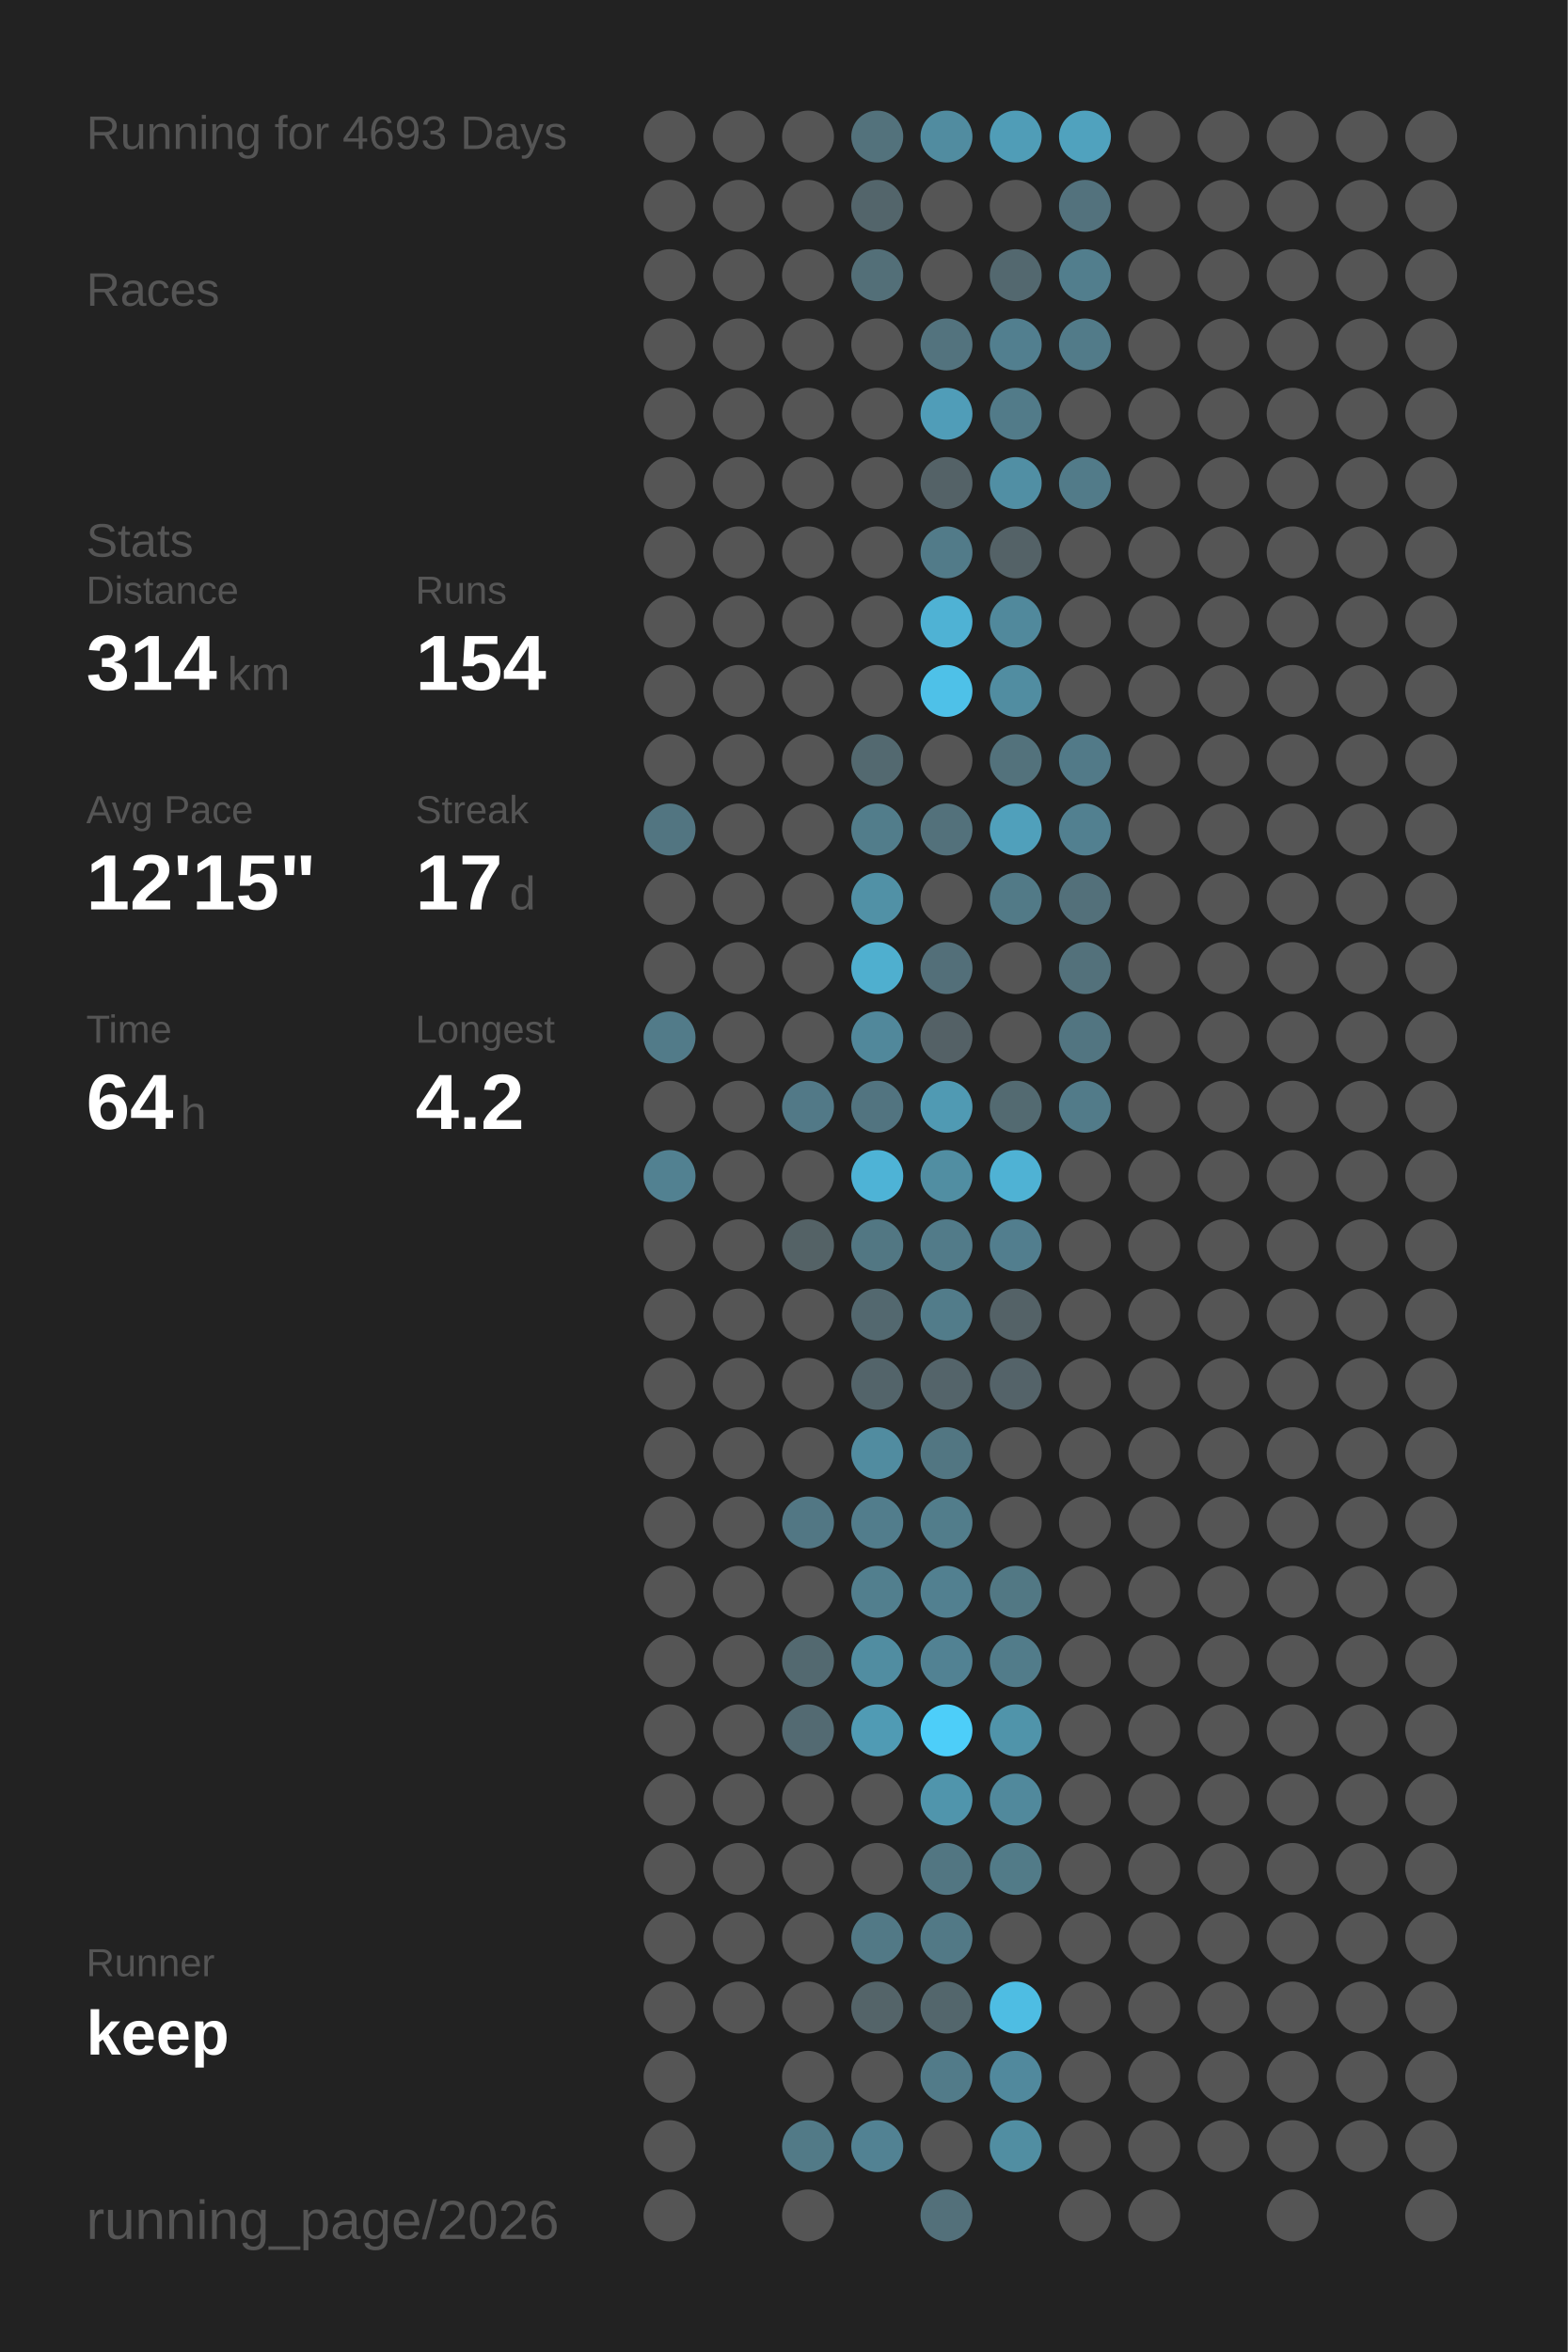
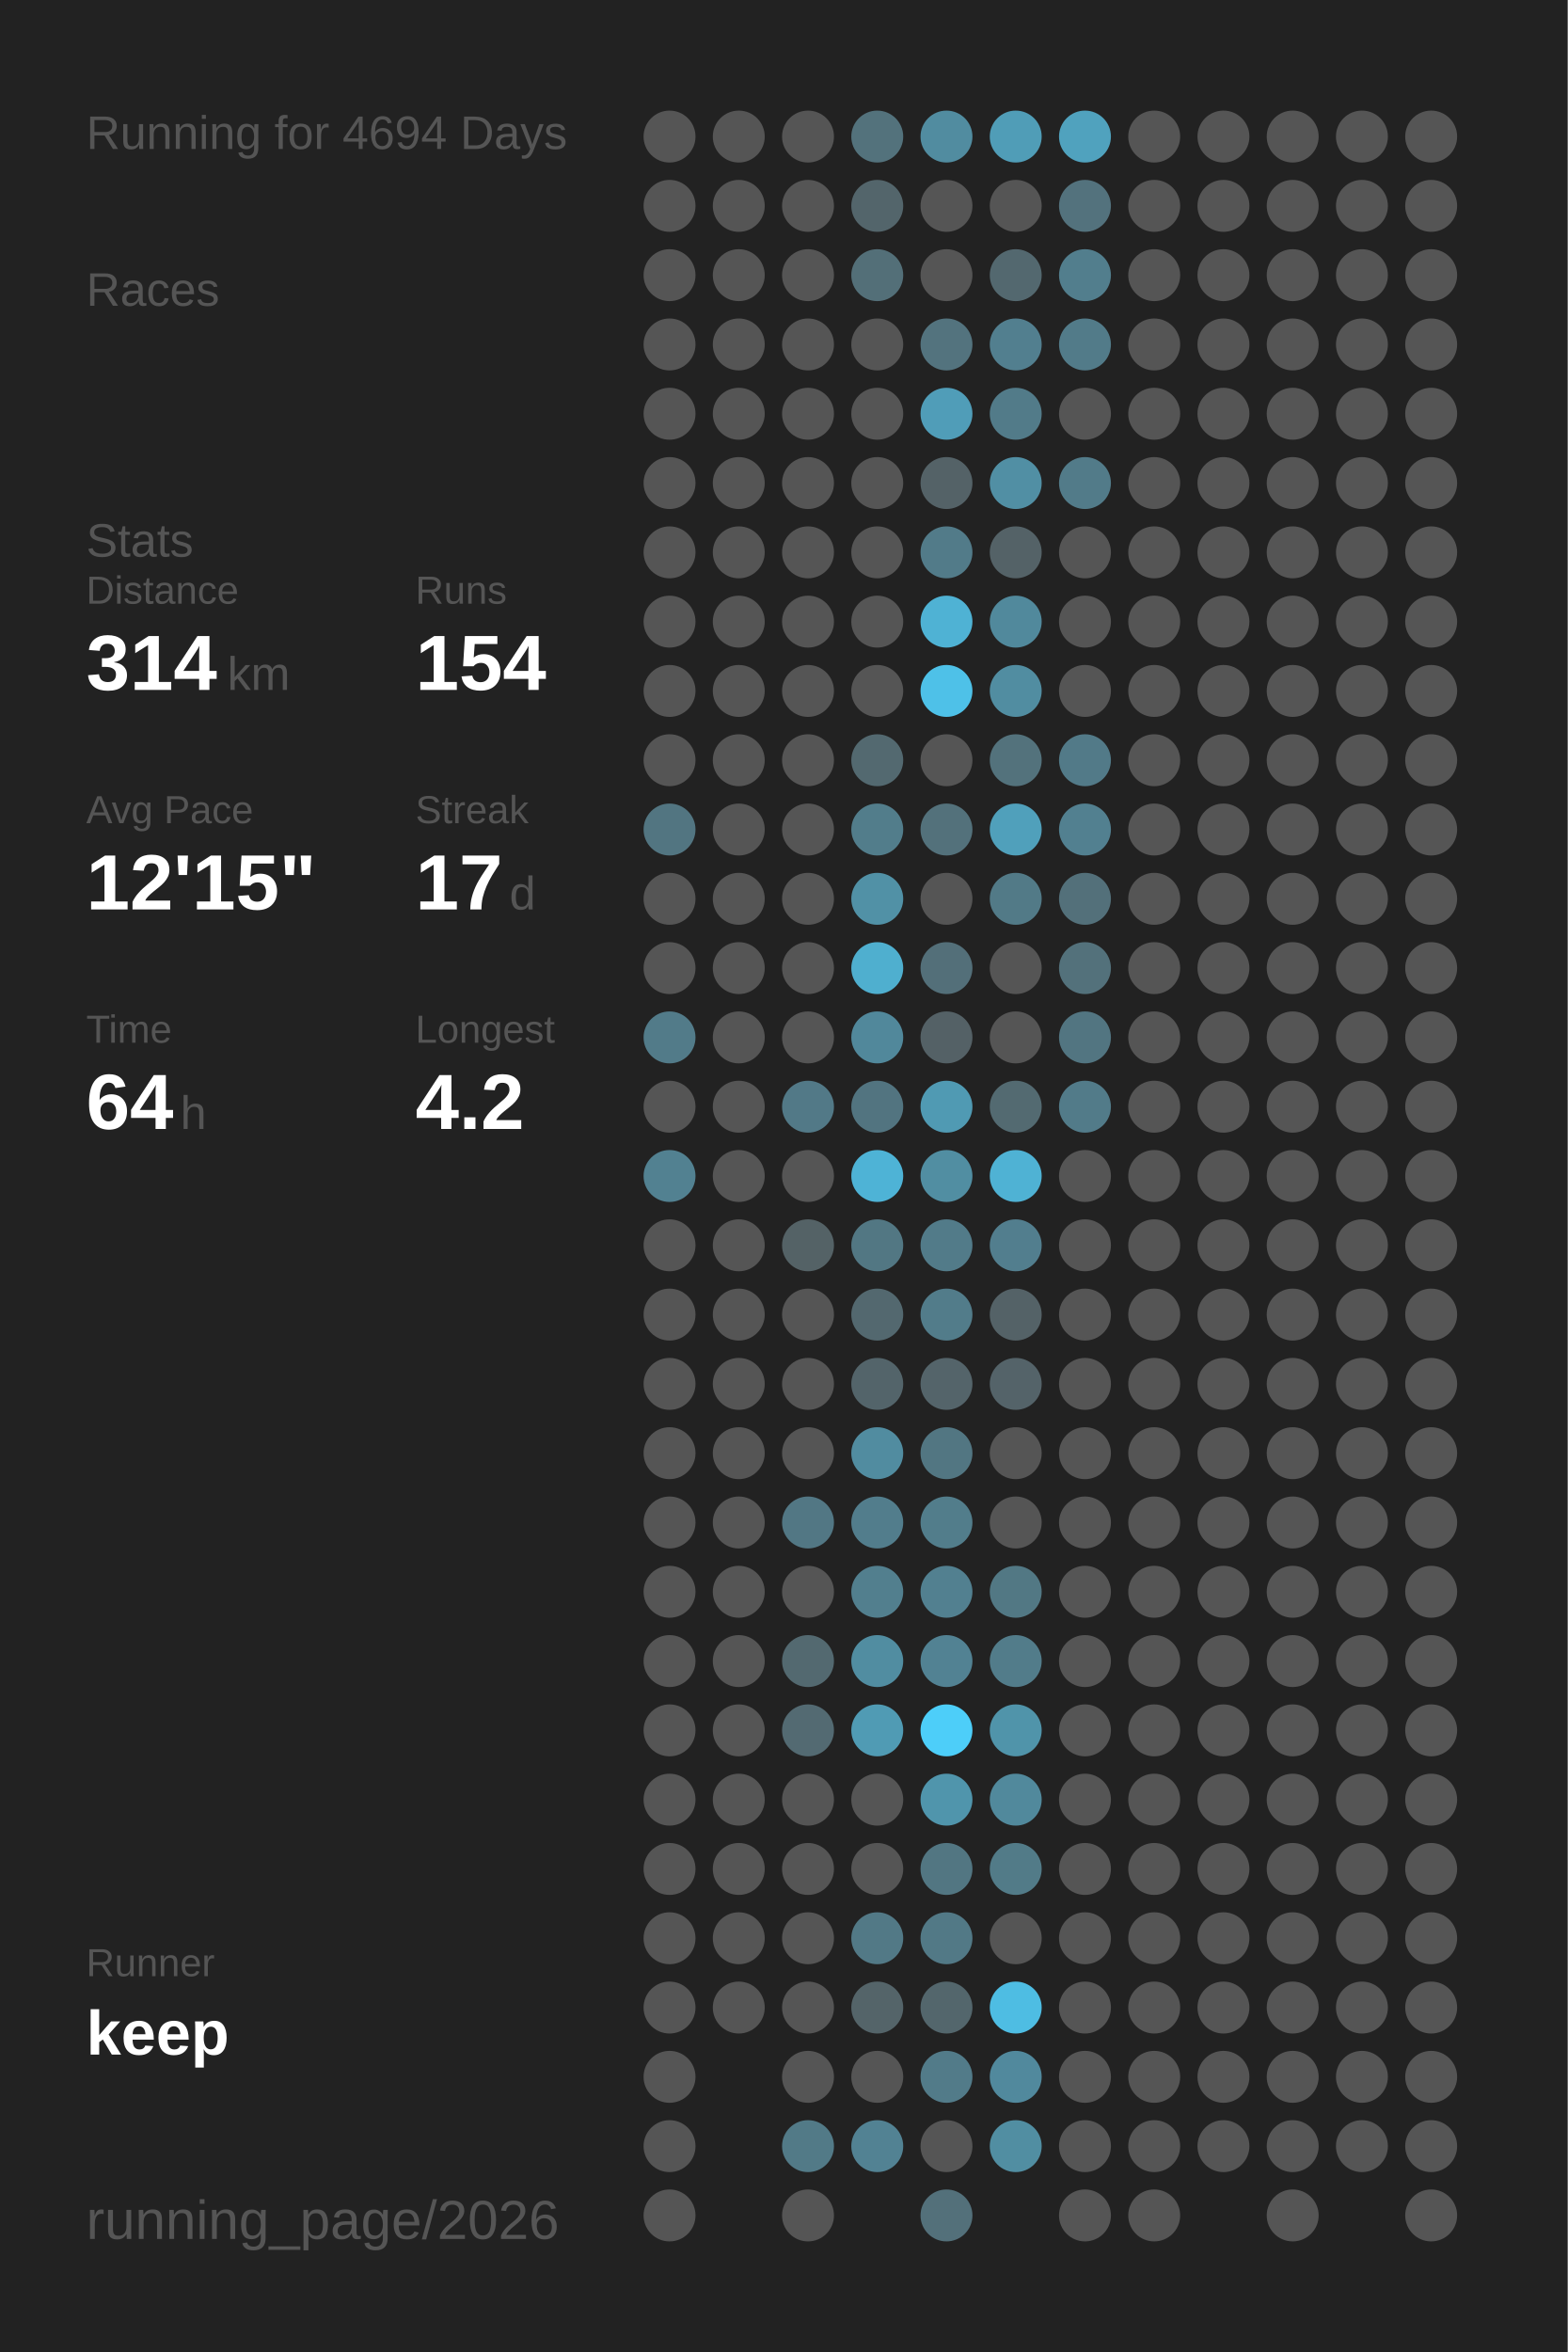
<svg xmlns="http://www.w3.org/2000/svg" baseProfile="full" height="300mm" version="1.1" viewBox="0,0,200,300" width="200mm">
  <defs />
  <rect fill="#222222" height="300" width="200" x="0" y="0" />
-   <text fill="#555555" style="font-size:6px; font-family:Arial;" x="11" y="19">Running for 4693 Days</text>
+   <text fill="#555555" style="font-size:6px; font-family:Arial;" x="11" y="19">Running for 4694 Days</text>
  <text fill="#555555" style="font-size:6px; font-family:Arial;" x="11" y="39">Races</text>
  <text fill="#555555" style="font-size:6px; font-family:Arial;" x="11" y="71">Stats</text>
  <text fill="#555555" style="font-size:5px; font-family:Arial;" x="11" y="77">Distance</text>
  <text fill="#FFFFFF" style="font-size:10px; font-family:Arial; font-weight:bold;" x="11" y="88">314</text>
  <text fill="#555555" style="font-size:6px; font-family:Arial;" x="29" y="88">km</text>
  <text fill="#555555" style="font-size:5px; font-family:Arial;" x="53" y="77">Runs</text>
  <text fill="#FFFFFF" style="font-size:10px; font-family:Arial; font-weight:bold;" x="53" y="88">154</text>
  <text fill="#555555" style="font-size:5px; font-family:Arial;" x="11" y="105">Avg Pace</text>
  <text fill="#FFFFFF" style="font-size:10px; font-family:Arial; font-weight:bold;" x="11" y="116">12'15"</text>
  <text fill="#555555" style="font-size:5px; font-family:Arial;" x="53" y="105">Streak</text>
  <text fill="#FFFFFF" style="font-size:10px; font-family:Arial; font-weight:bold;" x="53" y="116">17</text>
  <text fill="#555555" style="font-size:6px; font-family:Arial;" x="65" y="116">d</text>
  <text fill="#555555" style="font-size:5px; font-family:Arial;" x="11" y="133">Time</text>
  <text fill="#FFFFFF" style="font-size:10px; font-family:Arial; font-weight:bold;" x="11" y="144">64</text>
  <text fill="#555555" style="font-size:6px; font-family:Arial;" x="23" y="144">h</text>
  <text fill="#555555" style="font-size:5px; font-family:Arial;" x="53" y="133">Longest</text>
  <text fill="#FFFFFF" style="font-size:10px; font-family:Arial; font-weight:bold;" x="53" y="144">4.2</text>
  <text fill="#555555" style="font-size:5px; font-family:Arial;" x="11" y="252.065">Runner</text>
  <text fill="#FFFFFF" style="font-size:8px; font-family:Arial; font-weight:bold;" x="11" y="262.065">keep</text>
  <text fill="#555555" style="font-size:7px; font-family:Arial;" x="11" y="285.581">running_page/2026</text>
  <circle cx="85.417" cy="17.419" fill="#555555" r="3.312" />
  <circle cx="85.417" cy="26.258" fill="#555555" r="3.312" />
  <circle cx="85.417" cy="35.097" fill="#555555" r="3.312" />
  <circle cx="85.417" cy="43.935" fill="#555555" r="3.312" />
  <circle cx="85.417" cy="52.774" fill="#555555" r="3.312" />
  <circle cx="85.417" cy="61.613" fill="#555555" r="3.312" />
  <circle cx="85.417" cy="70.452" fill="#555555" r="3.312" />
  <circle cx="85.417" cy="79.29" fill="#555555" r="3.312" />
  <circle cx="85.417" cy="88.129" fill="#555555" r="3.312" />
  <circle cx="85.417" cy="96.968" fill="#555555" r="3.312" />
  <circle cx="85.417" cy="105.806" fill="#527581" r="3.312" />
  <circle cx="85.417" cy="114.645" fill="#555555" r="3.312" />
  <circle cx="85.417" cy="123.484" fill="#555555" r="3.312" />
  <circle cx="85.417" cy="132.323" fill="#527b89" r="3.312" />
  <circle cx="85.417" cy="141.161" fill="#555555" r="3.312" />
  <circle cx="85.417" cy="150" fill="#528191" r="3.312" />
  <circle cx="85.417" cy="158.839" fill="#555555" r="3.312" />
  <circle cx="85.417" cy="167.677" fill="#555555" r="3.312" />
  <circle cx="85.417" cy="176.516" fill="#555555" r="3.312" />
  <circle cx="85.417" cy="185.355" fill="#555555" r="3.312" />
  <circle cx="85.417" cy="194.194" fill="#555555" r="3.312" />
  <circle cx="85.417" cy="203.032" fill="#555555" r="3.312" />
  <circle cx="85.417" cy="211.871" fill="#555555" r="3.312" />
  <circle cx="85.417" cy="220.71" fill="#555555" r="3.312" />
  <circle cx="85.417" cy="229.548" fill="#555555" r="3.312" />
  <circle cx="85.417" cy="238.387" fill="#555555" r="3.312" />
  <circle cx="85.417" cy="247.226" fill="#555555" r="3.312" />
  <circle cx="85.417" cy="256.065" fill="#555555" r="3.312" />
  <circle cx="85.417" cy="264.903" fill="#555555" r="3.312" />
  <circle cx="85.417" cy="273.742" fill="#555555" r="3.312" />
  <circle cx="85.417" cy="282.581" fill="#555555" r="3.312" />
  <circle cx="94.25" cy="17.419" fill="#555555" r="3.312" />
  <circle cx="94.25" cy="26.258" fill="#555555" r="3.312" />
  <circle cx="94.25" cy="35.097" fill="#555555" r="3.312" />
  <circle cx="94.25" cy="43.935" fill="#555555" r="3.312" />
  <circle cx="94.25" cy="52.774" fill="#555555" r="3.312" />
  <circle cx="94.25" cy="61.613" fill="#555555" r="3.312" />
  <circle cx="94.25" cy="70.452" fill="#555555" r="3.312" />
  <circle cx="94.25" cy="79.29" fill="#555555" r="3.312" />
  <circle cx="94.25" cy="88.129" fill="#555555" r="3.312" />
  <circle cx="94.25" cy="96.968" fill="#555555" r="3.312" />
  <circle cx="94.25" cy="105.806" fill="#555555" r="3.312" />
  <circle cx="94.25" cy="114.645" fill="#555555" r="3.312" />
  <circle cx="94.25" cy="123.484" fill="#555555" r="3.312" />
  <circle cx="94.25" cy="132.323" fill="#555555" r="3.312" />
  <circle cx="94.25" cy="141.161" fill="#555555" r="3.312" />
  <circle cx="94.25" cy="150" fill="#555555" r="3.312" />
  <circle cx="94.25" cy="158.839" fill="#555555" r="3.312" />
  <circle cx="94.25" cy="167.677" fill="#555555" r="3.312" />
  <circle cx="94.25" cy="176.516" fill="#555555" r="3.312" />
  <circle cx="94.25" cy="185.355" fill="#555555" r="3.312" />
  <circle cx="94.25" cy="194.194" fill="#555555" r="3.312" />
  <circle cx="94.25" cy="203.032" fill="#555555" r="3.312" />
  <circle cx="94.25" cy="211.871" fill="#555555" r="3.312" />
  <circle cx="94.25" cy="220.71" fill="#555555" r="3.312" />
  <circle cx="94.25" cy="229.548" fill="#555555" r="3.312" />
  <circle cx="94.25" cy="238.387" fill="#555555" r="3.312" />
  <circle cx="94.25" cy="247.226" fill="#555555" r="3.312" />
  <circle cx="94.25" cy="256.065" fill="#555555" r="3.312" />
  <circle cx="103.083" cy="17.419" fill="#555555" r="3.312" />
  <circle cx="103.083" cy="26.258" fill="#555555" r="3.312" />
  <circle cx="103.083" cy="35.097" fill="#555555" r="3.312" />
  <circle cx="103.083" cy="43.935" fill="#555555" r="3.312" />
  <circle cx="103.083" cy="52.774" fill="#555555" r="3.312" />
  <circle cx="103.083" cy="61.613" fill="#555555" r="3.312" />
  <circle cx="103.083" cy="70.452" fill="#555555" r="3.312" />
  <circle cx="103.083" cy="79.29" fill="#555555" r="3.312" />
  <circle cx="103.083" cy="88.129" fill="#555555" r="3.312" />
  <circle cx="103.083" cy="96.968" fill="#555555" r="3.312" />
  <circle cx="103.083" cy="105.806" fill="#555555" r="3.312" />
  <circle cx="103.083" cy="114.645" fill="#555555" r="3.312" />
  <circle cx="103.083" cy="123.484" fill="#555555" r="3.312" />
  <circle cx="103.083" cy="132.323" fill="#555555" r="3.312" />
  <circle cx="103.083" cy="141.161" fill="#527987" r="3.312" />
  <circle cx="103.083" cy="150" fill="#555555" r="3.312" />
  <circle cx="103.083" cy="158.839" fill="#546266" r="3.312" />
  <circle cx="103.083" cy="167.677" fill="#555555" r="3.312" />
  <circle cx="103.083" cy="176.516" fill="#555555" r="3.312" />
  <circle cx="103.083" cy="185.355" fill="#555555" r="3.312" />
  <circle cx="103.083" cy="194.194" fill="#527784" r="3.312" />
  <circle cx="103.083" cy="203.032" fill="#555555" r="3.312" />
  <circle cx="103.083" cy="211.871" fill="#536970" r="3.312" />
  <circle cx="103.083" cy="220.71" fill="#536a72" r="3.312" />
  <circle cx="103.083" cy="229.548" fill="#555555" r="3.312" />
  <circle cx="103.083" cy="238.387" fill="#555555" r="3.312" />
  <circle cx="103.083" cy="247.226" fill="#555555" r="3.312" />
  <circle cx="103.083" cy="256.065" fill="#555555" r="3.312" />
  <circle cx="103.083" cy="264.903" fill="#555555" r="3.312" />
  <circle cx="103.083" cy="273.742" fill="#527a87" r="3.312" />
  <circle cx="103.083" cy="282.581" fill="#555555" r="3.312" />
  <circle cx="111.917" cy="17.419" fill="#53727c" r="3.312" />
  <circle cx="111.917" cy="26.258" fill="#53656b" r="3.312" />
  <circle cx="111.917" cy="35.097" fill="#536f78" r="3.312" />
  <circle cx="111.917" cy="43.935" fill="#555555" r="3.312" />
  <circle cx="111.917" cy="52.774" fill="#555555" r="3.312" />
  <circle cx="111.917" cy="61.613" fill="#555555" r="3.312" />
  <circle cx="111.917" cy="70.452" fill="#555555" r="3.312" />
  <circle cx="111.917" cy="79.29" fill="#555555" r="3.312" />
  <circle cx="111.917" cy="88.129" fill="#555555" r="3.312" />
  <circle cx="111.917" cy="96.968" fill="#536970" r="3.312" />
  <circle cx="111.917" cy="105.806" fill="#527d8b" r="3.312" />
  <circle cx="111.917" cy="114.645" fill="#5191a6" r="3.312" />
  <circle cx="111.917" cy="123.484" fill="#4fafcf" r="3.312" />
  <circle cx="111.917" cy="132.323" fill="#51889b" r="3.312" />
  <circle cx="111.917" cy="141.161" fill="#527480" r="3.312" />
  <circle cx="111.917" cy="150" fill="#4eb3d6" r="3.312" />
  <circle cx="111.917" cy="158.839" fill="#527783" r="3.312" />
  <circle cx="111.917" cy="167.677" fill="#53686f" r="3.312" />
  <circle cx="111.917" cy="176.516" fill="#53646a" r="3.312" />
  <circle cx="111.917" cy="185.355" fill="#518ca0" r="3.312" />
  <circle cx="111.917" cy="194.194" fill="#527d8c" r="3.312" />
  <circle cx="111.917" cy="203.032" fill="#527f8e" r="3.312" />
  <circle cx="111.917" cy="211.871" fill="#518da1" r="3.312" />
  <circle cx="111.917" cy="220.71" fill="#509bb4" r="3.312" />
  <circle cx="111.917" cy="229.548" fill="#555555" r="3.312" />
  <circle cx="111.917" cy="238.387" fill="#555555" r="3.312" />
  <circle cx="111.917" cy="247.226" fill="#527986" r="3.312" />
  <circle cx="111.917" cy="256.065" fill="#546469" r="3.312" />
  <circle cx="111.917" cy="264.903" fill="#555555" r="3.312" />
  <circle cx="111.917" cy="273.742" fill="#528293" r="3.312" />
  <circle cx="120.75" cy="17.419" fill="#518ca0" r="3.312" />
  <circle cx="120.75" cy="26.258" fill="#555555" r="3.312" />
  <circle cx="120.75" cy="35.097" fill="#555555" r="3.312" />
  <circle cx="120.75" cy="43.935" fill="#53737e" r="3.312" />
  <circle cx="120.75" cy="52.774" fill="#509db8" r="3.312" />
  <circle cx="120.75" cy="61.613" fill="#546267" r="3.312" />
  <circle cx="120.75" cy="70.452" fill="#527b89" r="3.312" />
  <circle cx="120.75" cy="79.29" fill="#4fb2d4" r="3.312" />
  <circle cx="120.75" cy="88.129" fill="#4ec1e8" r="3.312" />
  <circle cx="120.75" cy="96.968" fill="#555555" r="3.312" />
  <circle cx="120.75" cy="105.806" fill="#53717b" r="3.312" />
  <circle cx="120.75" cy="114.645" fill="#555555" r="3.312" />
  <circle cx="120.75" cy="123.484" fill="#536f79" r="3.312" />
  <circle cx="120.75" cy="132.323" fill="#546166" r="3.312" />
  <circle cx="120.75" cy="141.161" fill="#509ab3" r="3.312" />
  <circle cx="120.75" cy="150" fill="#518ea2" r="3.312" />
  <circle cx="120.75" cy="158.839" fill="#527b89" r="3.312" />
  <circle cx="120.75" cy="167.677" fill="#527c8a" r="3.312" />
  <circle cx="120.75" cy="176.516" fill="#54646a" r="3.312" />
  <circle cx="120.75" cy="185.355" fill="#527682" r="3.312" />
  <circle cx="120.75" cy="194.194" fill="#527d8b" r="3.312" />
  <circle cx="120.75" cy="203.032" fill="#528090" r="3.312" />
  <circle cx="120.75" cy="211.871" fill="#528293" r="3.312" />
  <circle cx="120.75" cy="220.71" fill="#4dcef9" r="3.312" />
  <circle cx="120.75" cy="229.548" fill="#5095ac" r="3.312" />
  <circle cx="120.75" cy="238.387" fill="#527682" r="3.312" />
  <circle cx="120.75" cy="247.226" fill="#527986" r="3.312" />
  <circle cx="120.75" cy="256.065" fill="#53666c" r="3.312" />
  <circle cx="120.75" cy="264.903" fill="#527b89" r="3.312" />
  <circle cx="120.75" cy="273.742" fill="#555555" r="3.312" />
  <circle cx="120.75" cy="282.581" fill="#53707a" r="3.312" />
  <circle cx="129.583" cy="17.419" fill="#509db7" r="3.312" />
  <circle cx="129.583" cy="26.258" fill="#555555" r="3.312" />
  <circle cx="129.583" cy="35.097" fill="#53686f" r="3.312" />
  <circle cx="129.583" cy="43.935" fill="#527f8f" r="3.312" />
  <circle cx="129.583" cy="52.774" fill="#527b89" r="3.312" />
  <circle cx="129.583" cy="61.613" fill="#518fa4" r="3.312" />
  <circle cx="129.583" cy="70.452" fill="#546267" r="3.312" />
  <circle cx="129.583" cy="79.29" fill="#51899c" r="3.312" />
  <circle cx="129.583" cy="88.129" fill="#518da1" r="3.312" />
  <circle cx="129.583" cy="96.968" fill="#53727c" r="3.312" />
  <circle cx="129.583" cy="105.806" fill="#50a0bb" r="3.312" />
  <circle cx="129.583" cy="114.645" fill="#527a87" r="3.312" />
  <circle cx="129.583" cy="123.484" fill="#555555" r="3.312" />
  <circle cx="129.583" cy="132.323" fill="#555555" r="3.312" />
  <circle cx="129.583" cy="141.161" fill="#536a71" r="3.312" />
  <circle cx="129.583" cy="150" fill="#4fb2d4" r="3.312" />
  <circle cx="129.583" cy="158.839" fill="#527e8e" r="3.312" />
  <circle cx="129.583" cy="167.677" fill="#546267" r="3.312" />
  <circle cx="129.583" cy="176.516" fill="#546369" r="3.312" />
  <circle cx="129.583" cy="185.355" fill="#555555" r="3.312" />
  <circle cx="129.583" cy="194.194" fill="#555555" r="3.312" />
  <circle cx="129.583" cy="203.032" fill="#527884" r="3.312" />
  <circle cx="129.583" cy="211.871" fill="#527c8a" r="3.312" />
  <circle cx="129.583" cy="220.71" fill="#5094aa" r="3.312" />
  <circle cx="129.583" cy="229.548" fill="#51899c" r="3.312" />
  <circle cx="129.583" cy="238.387" fill="#527b88" r="3.312" />
  <circle cx="129.583" cy="247.226" fill="#555555" r="3.312" />
  <circle cx="129.583" cy="256.065" fill="#4ebde3" r="3.312" />
  <circle cx="129.583" cy="264.903" fill="#51899d" r="3.312" />
  <circle cx="129.583" cy="273.742" fill="#518ea2" r="3.312" />
  <circle cx="138.417" cy="17.419" fill="#50a2be" r="3.312" />
  <circle cx="138.417" cy="26.258" fill="#53727d" r="3.312" />
  <circle cx="138.417" cy="35.097" fill="#527e8d" r="3.312" />
  <circle cx="138.417" cy="43.935" fill="#527b89" r="3.312" />
  <circle cx="138.417" cy="52.774" fill="#555555" r="3.312" />
  <circle cx="138.417" cy="61.613" fill="#527b89" r="3.312" />
  <circle cx="138.417" cy="70.452" fill="#555555" r="3.312" />
  <circle cx="138.417" cy="79.29" fill="#555555" r="3.312" />
  <circle cx="138.417" cy="88.129" fill="#555555" r="3.312" />
  <circle cx="138.417" cy="96.968" fill="#527a88" r="3.312" />
  <circle cx="138.417" cy="105.806" fill="#528090" r="3.312" />
  <circle cx="138.417" cy="114.645" fill="#53707a" r="3.312" />
  <circle cx="138.417" cy="123.484" fill="#53717b" r="3.312" />
  <circle cx="138.417" cy="132.323" fill="#527581" r="3.312" />
  <circle cx="138.417" cy="141.161" fill="#527b89" r="3.312" />
  <circle cx="138.417" cy="150" fill="#555555" r="3.312" />
  <circle cx="138.417" cy="158.839" fill="#555555" r="3.312" />
  <circle cx="138.417" cy="167.677" fill="#555555" r="3.312" />
  <circle cx="138.417" cy="176.516" fill="#555555" r="3.312" />
  <circle cx="138.417" cy="185.355" fill="#555555" r="3.312" />
  <circle cx="138.417" cy="194.194" fill="#555555" r="3.312" />
  <circle cx="138.417" cy="203.032" fill="#555555" r="3.312" />
  <circle cx="138.417" cy="211.871" fill="#555555" r="3.312" />
  <circle cx="138.417" cy="220.71" fill="#555555" r="3.312" />
  <circle cx="138.417" cy="229.548" fill="#555555" r="3.312" />
  <circle cx="138.417" cy="238.387" fill="#555555" r="3.312" />
  <circle cx="138.417" cy="247.226" fill="#555555" r="3.312" />
  <circle cx="138.417" cy="256.065" fill="#555555" r="3.312" />
  <circle cx="138.417" cy="264.903" fill="#555555" r="3.312" />
  <circle cx="138.417" cy="273.742" fill="#555555" r="3.312" />
  <circle cx="138.417" cy="282.581" fill="#555555" r="3.312" />
  <circle cx="147.25" cy="17.419" fill="#555555" r="3.312" />
  <circle cx="147.25" cy="26.258" fill="#555555" r="3.312" />
  <circle cx="147.25" cy="35.097" fill="#555555" r="3.312" />
  <circle cx="147.25" cy="43.935" fill="#555555" r="3.312" />
  <circle cx="147.25" cy="52.774" fill="#555555" r="3.312" />
  <circle cx="147.25" cy="61.613" fill="#555555" r="3.312" />
  <circle cx="147.25" cy="70.452" fill="#555555" r="3.312" />
  <circle cx="147.25" cy="79.29" fill="#555555" r="3.312" />
  <circle cx="147.25" cy="88.129" fill="#555555" r="3.312" />
  <circle cx="147.25" cy="96.968" fill="#555555" r="3.312" />
  <circle cx="147.25" cy="105.806" fill="#555555" r="3.312" />
  <circle cx="147.25" cy="114.645" fill="#555555" r="3.312" />
  <circle cx="147.25" cy="123.484" fill="#555555" r="3.312" />
  <circle cx="147.25" cy="132.323" fill="#555555" r="3.312" />
  <circle cx="147.25" cy="141.161" fill="#555555" r="3.312" />
  <circle cx="147.25" cy="150" fill="#555555" r="3.312" />
  <circle cx="147.25" cy="158.839" fill="#555555" r="3.312" />
  <circle cx="147.25" cy="167.677" fill="#555555" r="3.312" />
  <circle cx="147.25" cy="176.516" fill="#555555" r="3.312" />
  <circle cx="147.25" cy="185.355" fill="#555555" r="3.312" />
  <circle cx="147.25" cy="194.194" fill="#555555" r="3.312" />
  <circle cx="147.25" cy="203.032" fill="#555555" r="3.312" />
  <circle cx="147.25" cy="211.871" fill="#555555" r="3.312" />
  <circle cx="147.25" cy="220.71" fill="#555555" r="3.312" />
  <circle cx="147.25" cy="229.548" fill="#555555" r="3.312" />
  <circle cx="147.25" cy="238.387" fill="#555555" r="3.312" />
  <circle cx="147.25" cy="247.226" fill="#555555" r="3.312" />
  <circle cx="147.25" cy="256.065" fill="#555555" r="3.312" />
  <circle cx="147.25" cy="264.903" fill="#555555" r="3.312" />
  <circle cx="147.25" cy="273.742" fill="#555555" r="3.312" />
  <circle cx="147.25" cy="282.581" fill="#555555" r="3.312" />
  <circle cx="156.083" cy="17.419" fill="#555555" r="3.312" />
  <circle cx="156.083" cy="26.258" fill="#555555" r="3.312" />
  <circle cx="156.083" cy="35.097" fill="#555555" r="3.312" />
  <circle cx="156.083" cy="43.935" fill="#555555" r="3.312" />
  <circle cx="156.083" cy="52.774" fill="#555555" r="3.312" />
  <circle cx="156.083" cy="61.613" fill="#555555" r="3.312" />
  <circle cx="156.083" cy="70.452" fill="#555555" r="3.312" />
  <circle cx="156.083" cy="79.29" fill="#555555" r="3.312" />
  <circle cx="156.083" cy="88.129" fill="#555555" r="3.312" />
  <circle cx="156.083" cy="96.968" fill="#555555" r="3.312" />
  <circle cx="156.083" cy="105.806" fill="#555555" r="3.312" />
  <circle cx="156.083" cy="114.645" fill="#555555" r="3.312" />
  <circle cx="156.083" cy="123.484" fill="#555555" r="3.312" />
  <circle cx="156.083" cy="132.323" fill="#555555" r="3.312" />
  <circle cx="156.083" cy="141.161" fill="#555555" r="3.312" />
  <circle cx="156.083" cy="150" fill="#555555" r="3.312" />
  <circle cx="156.083" cy="158.839" fill="#555555" r="3.312" />
  <circle cx="156.083" cy="167.677" fill="#555555" r="3.312" />
  <circle cx="156.083" cy="176.516" fill="#555555" r="3.312" />
  <circle cx="156.083" cy="185.355" fill="#555555" r="3.312" />
  <circle cx="156.083" cy="194.194" fill="#555555" r="3.312" />
  <circle cx="156.083" cy="203.032" fill="#555555" r="3.312" />
  <circle cx="156.083" cy="211.871" fill="#555555" r="3.312" />
  <circle cx="156.083" cy="220.71" fill="#555555" r="3.312" />
  <circle cx="156.083" cy="229.548" fill="#555555" r="3.312" />
  <circle cx="156.083" cy="238.387" fill="#555555" r="3.312" />
  <circle cx="156.083" cy="247.226" fill="#555555" r="3.312" />
  <circle cx="156.083" cy="256.065" fill="#555555" r="3.312" />
  <circle cx="156.083" cy="264.903" fill="#555555" r="3.312" />
  <circle cx="156.083" cy="273.742" fill="#555555" r="3.312" />
  <circle cx="164.917" cy="17.419" fill="#555555" r="3.312" />
  <circle cx="164.917" cy="26.258" fill="#555555" r="3.312" />
  <circle cx="164.917" cy="35.097" fill="#555555" r="3.312" />
  <circle cx="164.917" cy="43.935" fill="#555555" r="3.312" />
  <circle cx="164.917" cy="52.774" fill="#555555" r="3.312" />
  <circle cx="164.917" cy="61.613" fill="#555555" r="3.312" />
  <circle cx="164.917" cy="70.452" fill="#555555" r="3.312" />
  <circle cx="164.917" cy="79.29" fill="#555555" r="3.312" />
  <circle cx="164.917" cy="88.129" fill="#555555" r="3.312" />
  <circle cx="164.917" cy="96.968" fill="#555555" r="3.312" />
  <circle cx="164.917" cy="105.806" fill="#555555" r="3.312" />
  <circle cx="164.917" cy="114.645" fill="#555555" r="3.312" />
  <circle cx="164.917" cy="123.484" fill="#555555" r="3.312" />
  <circle cx="164.917" cy="132.323" fill="#555555" r="3.312" />
  <circle cx="164.917" cy="141.161" fill="#555555" r="3.312" />
  <circle cx="164.917" cy="150" fill="#555555" r="3.312" />
  <circle cx="164.917" cy="158.839" fill="#555555" r="3.312" />
  <circle cx="164.917" cy="167.677" fill="#555555" r="3.312" />
  <circle cx="164.917" cy="176.516" fill="#555555" r="3.312" />
  <circle cx="164.917" cy="185.355" fill="#555555" r="3.312" />
  <circle cx="164.917" cy="194.194" fill="#555555" r="3.312" />
  <circle cx="164.917" cy="203.032" fill="#555555" r="3.312" />
  <circle cx="164.917" cy="211.871" fill="#555555" r="3.312" />
  <circle cx="164.917" cy="220.71" fill="#555555" r="3.312" />
  <circle cx="164.917" cy="229.548" fill="#555555" r="3.312" />
  <circle cx="164.917" cy="238.387" fill="#555555" r="3.312" />
  <circle cx="164.917" cy="247.226" fill="#555555" r="3.312" />
  <circle cx="164.917" cy="256.065" fill="#555555" r="3.312" />
  <circle cx="164.917" cy="264.903" fill="#555555" r="3.312" />
  <circle cx="164.917" cy="273.742" fill="#555555" r="3.312" />
  <circle cx="164.917" cy="282.581" fill="#555555" r="3.312" />
  <circle cx="173.75" cy="17.419" fill="#555555" r="3.312" />
  <circle cx="173.75" cy="26.258" fill="#555555" r="3.312" />
  <circle cx="173.75" cy="35.097" fill="#555555" r="3.312" />
  <circle cx="173.75" cy="43.935" fill="#555555" r="3.312" />
  <circle cx="173.75" cy="52.774" fill="#555555" r="3.312" />
  <circle cx="173.75" cy="61.613" fill="#555555" r="3.312" />
  <circle cx="173.75" cy="70.452" fill="#555555" r="3.312" />
  <circle cx="173.75" cy="79.29" fill="#555555" r="3.312" />
  <circle cx="173.75" cy="88.129" fill="#555555" r="3.312" />
  <circle cx="173.75" cy="96.968" fill="#555555" r="3.312" />
  <circle cx="173.75" cy="105.806" fill="#555555" r="3.312" />
  <circle cx="173.75" cy="114.645" fill="#555555" r="3.312" />
  <circle cx="173.75" cy="123.484" fill="#555555" r="3.312" />
  <circle cx="173.75" cy="132.323" fill="#555555" r="3.312" />
  <circle cx="173.75" cy="141.161" fill="#555555" r="3.312" />
  <circle cx="173.75" cy="150" fill="#555555" r="3.312" />
  <circle cx="173.75" cy="158.839" fill="#555555" r="3.312" />
  <circle cx="173.75" cy="167.677" fill="#555555" r="3.312" />
  <circle cx="173.75" cy="176.516" fill="#555555" r="3.312" />
  <circle cx="173.75" cy="185.355" fill="#555555" r="3.312" />
  <circle cx="173.75" cy="194.194" fill="#555555" r="3.312" />
  <circle cx="173.75" cy="203.032" fill="#555555" r="3.312" />
  <circle cx="173.75" cy="211.871" fill="#555555" r="3.312" />
  <circle cx="173.75" cy="220.71" fill="#555555" r="3.312" />
  <circle cx="173.75" cy="229.548" fill="#555555" r="3.312" />
  <circle cx="173.75" cy="238.387" fill="#555555" r="3.312" />
  <circle cx="173.75" cy="247.226" fill="#555555" r="3.312" />
  <circle cx="173.75" cy="256.065" fill="#555555" r="3.312" />
  <circle cx="173.75" cy="264.903" fill="#555555" r="3.312" />
  <circle cx="173.75" cy="273.742" fill="#555555" r="3.312" />
  <circle cx="182.583" cy="17.419" fill="#555555" r="3.312" />
  <circle cx="182.583" cy="26.258" fill="#555555" r="3.312" />
  <circle cx="182.583" cy="35.097" fill="#555555" r="3.312" />
  <circle cx="182.583" cy="43.935" fill="#555555" r="3.312" />
  <circle cx="182.583" cy="52.774" fill="#555555" r="3.312" />
  <circle cx="182.583" cy="61.613" fill="#555555" r="3.312" />
  <circle cx="182.583" cy="70.452" fill="#555555" r="3.312" />
  <circle cx="182.583" cy="79.29" fill="#555555" r="3.312" />
  <circle cx="182.583" cy="88.129" fill="#555555" r="3.312" />
  <circle cx="182.583" cy="96.968" fill="#555555" r="3.312" />
  <circle cx="182.583" cy="105.806" fill="#555555" r="3.312" />
  <circle cx="182.583" cy="114.645" fill="#555555" r="3.312" />
  <circle cx="182.583" cy="123.484" fill="#555555" r="3.312" />
  <circle cx="182.583" cy="132.323" fill="#555555" r="3.312" />
  <circle cx="182.583" cy="141.161" fill="#555555" r="3.312" />
  <circle cx="182.583" cy="150" fill="#555555" r="3.312" />
  <circle cx="182.583" cy="158.839" fill="#555555" r="3.312" />
  <circle cx="182.583" cy="167.677" fill="#555555" r="3.312" />
  <circle cx="182.583" cy="176.516" fill="#555555" r="3.312" />
  <circle cx="182.583" cy="185.355" fill="#555555" r="3.312" />
  <circle cx="182.583" cy="194.194" fill="#555555" r="3.312" />
  <circle cx="182.583" cy="203.032" fill="#555555" r="3.312" />
  <circle cx="182.583" cy="211.871" fill="#555555" r="3.312" />
  <circle cx="182.583" cy="220.71" fill="#555555" r="3.312" />
  <circle cx="182.583" cy="229.548" fill="#555555" r="3.312" />
  <circle cx="182.583" cy="238.387" fill="#555555" r="3.312" />
  <circle cx="182.583" cy="247.226" fill="#555555" r="3.312" />
  <circle cx="182.583" cy="256.065" fill="#555555" r="3.312" />
  <circle cx="182.583" cy="264.903" fill="#555555" r="3.312" />
  <circle cx="182.583" cy="273.742" fill="#555555" r="3.312" />
  <circle cx="182.583" cy="282.581" fill="#555555" r="3.312" />
</svg>
